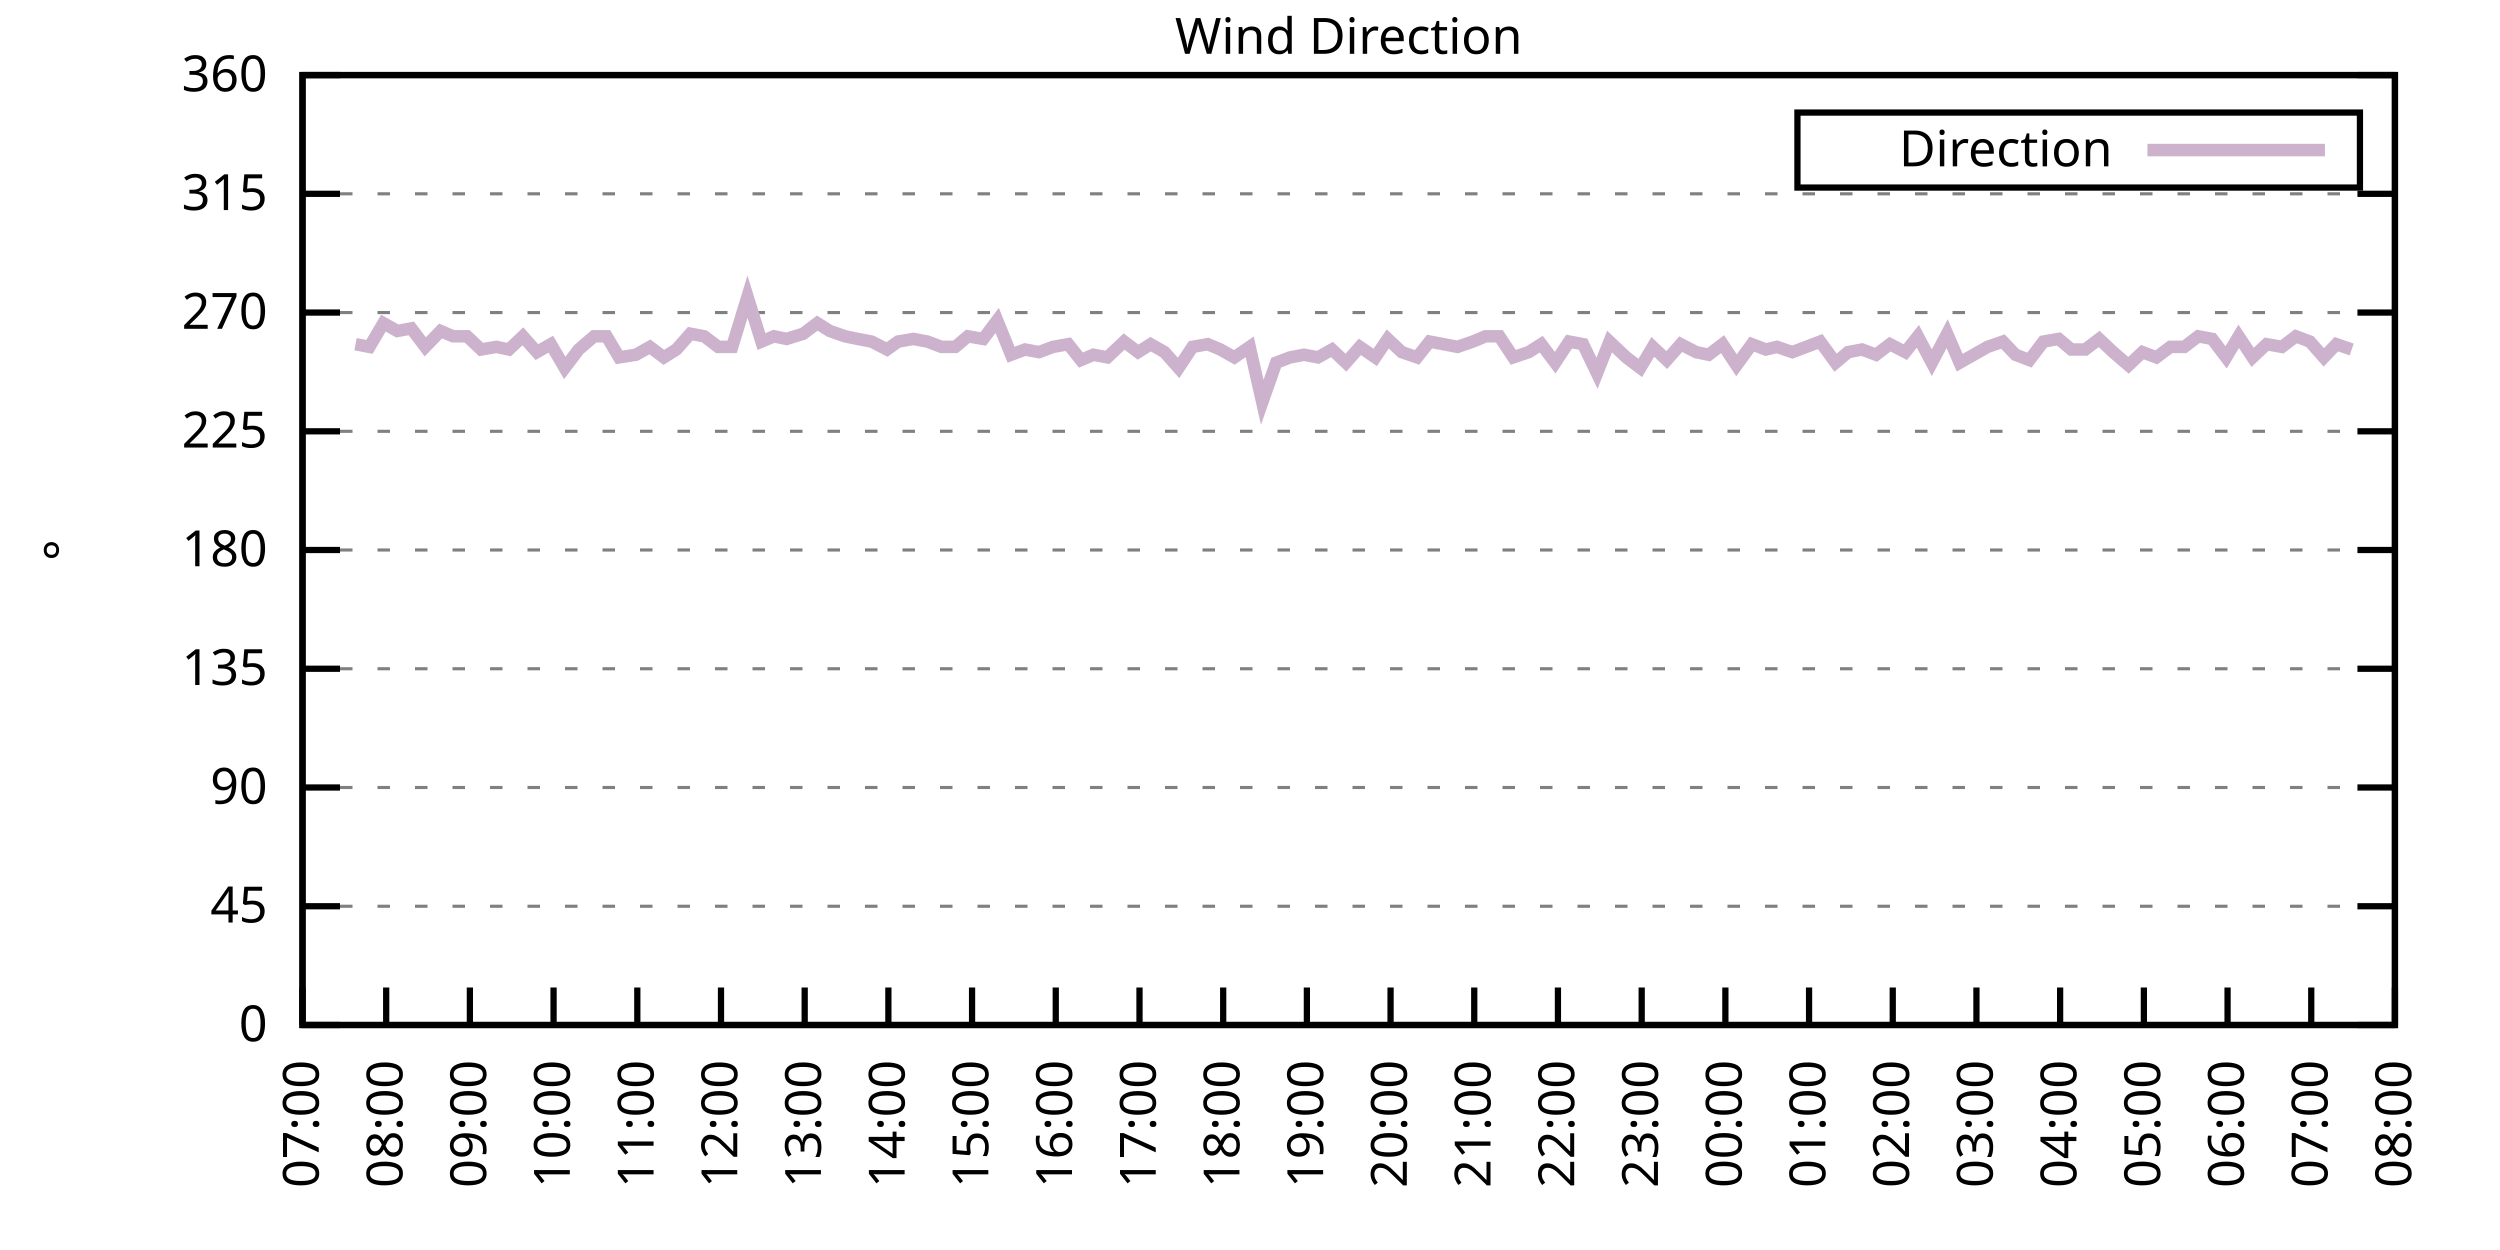
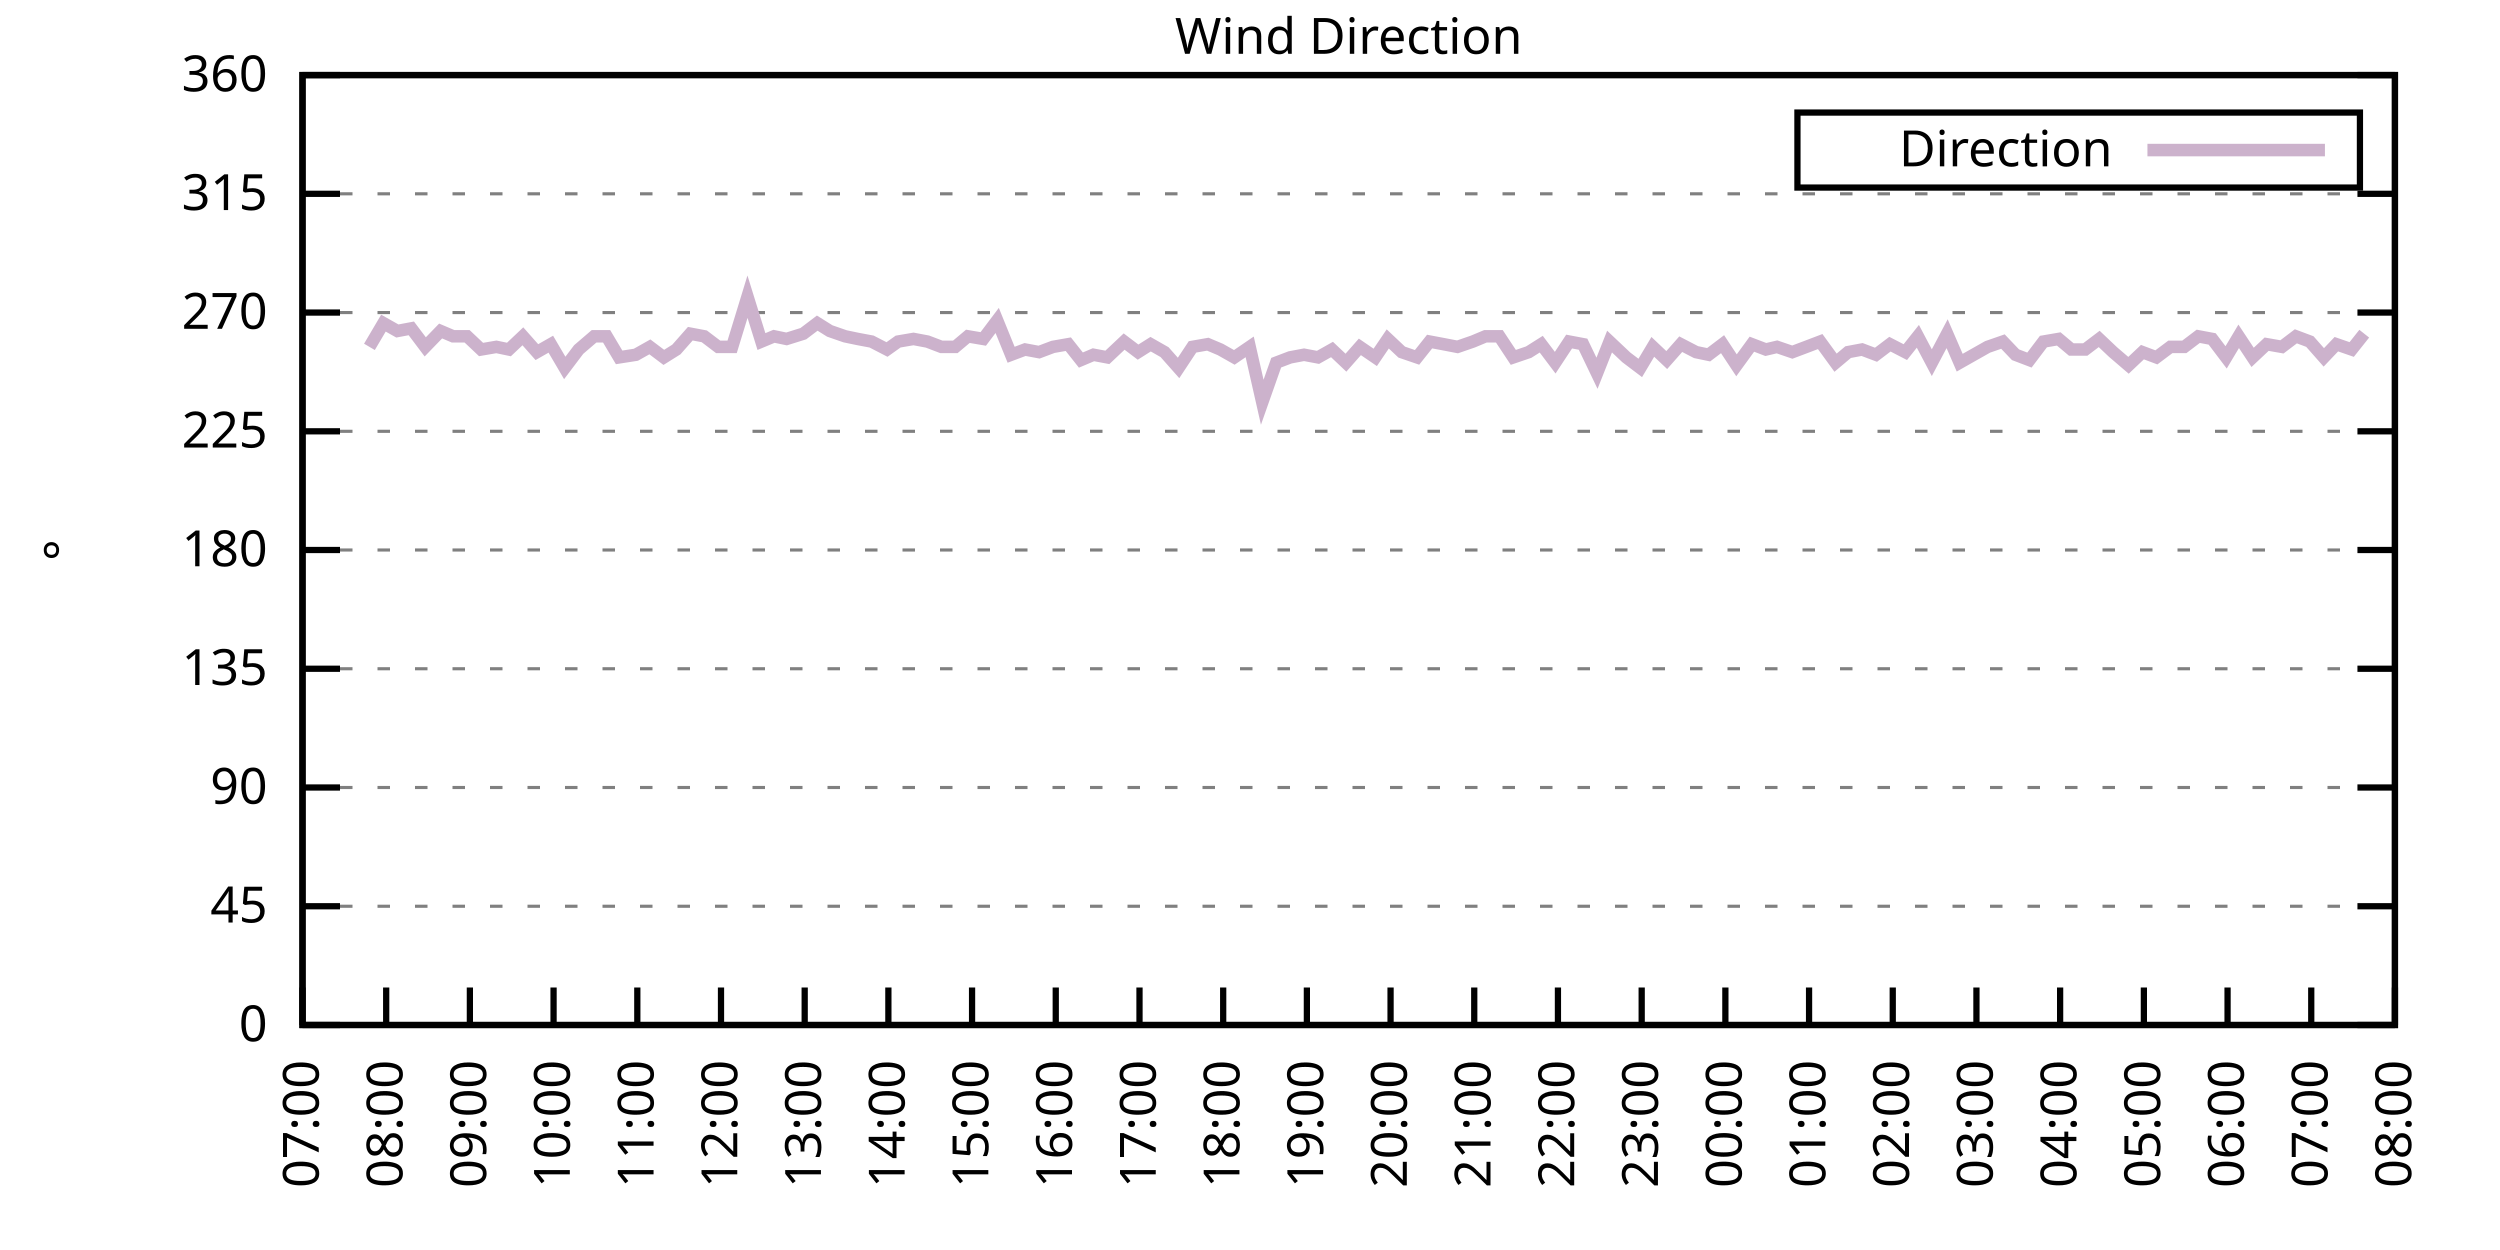
<svg xmlns="http://www.w3.org/2000/svg" xmlns:xlink="http://www.w3.org/1999/xlink" width="400" height="200" viewBox="0 0 400 200">
  <g id="gnuplot_canvas">
    <rect x="0" y="0" width="400" height="200" fill="none" />
    <defs>
      <circle id="gpDot" r="0.5" stroke-width="0.5" stroke="currentColor" />
      <path id="gpPt0" stroke-width="0.333" stroke="currentColor" d="M-1,0 h2 M0,-1 v2" />
      <path id="gpPt1" stroke-width="0.333" stroke="currentColor" d="M-1,-1 L1,1 M1,-1 L-1,1" />
      <path id="gpPt2" stroke-width="0.333" stroke="currentColor" d="M-1,0 L1,0 M0,-1 L0,1 M-1,-1 L1,1 M-1,1 L1,-1" />
      <rect id="gpPt3" stroke-width="0.333" stroke="currentColor" x="-1" y="-1" width="2" height="2" />
      <rect id="gpPt4" stroke-width="0.333" stroke="currentColor" fill="currentColor" x="-1" y="-1" width="2" height="2" />
      <circle id="gpPt5" stroke-width="0.333" stroke="currentColor" cx="0" cy="0" r="1" />
      <use xlink:href="#gpPt5" id="gpPt6" fill="currentColor" stroke="none" />
      <path id="gpPt7" stroke-width="0.333" stroke="currentColor" d="M0,-1.33 L-1.33,0.67 L1.33,0.67 z" />
      <use xlink:href="#gpPt7" id="gpPt8" fill="currentColor" stroke="none" />
      <use xlink:href="#gpPt7" id="gpPt9" stroke="currentColor" transform="rotate(180)" />
      <use xlink:href="#gpPt9" id="gpPt10" fill="currentColor" stroke="none" />
      <use xlink:href="#gpPt3" id="gpPt11" stroke="currentColor" transform="rotate(45)" />
      <use xlink:href="#gpPt11" id="gpPt12" fill="currentColor" stroke="none" />
      <path id="gpPt13" stroke-width="0.333" stroke="currentColor" d="M0,1.330 L1.265,0.411 L0.782,-1.067 L-0.782,-1.076 L-1.265,0.411 z" />
      <use xlink:href="#gpPt13" id="gpPt14" fill="currentColor" stroke="none" />
      <filter id="textbox" filterUnits="objectBoundingBox" x="0" y="0" height="1" width="1">
        <feFlood flood-color="white" flood-opacity="1" result="bgnd" />
        <feComposite in="SourceGraphic" in2="bgnd" operator="atop" />
      </filter>
      <filter id="greybox" filterUnits="objectBoundingBox" x="0" y="0" height="1" width="1">
        <feFlood flood-color="lightgrey" flood-opacity="1" result="grey" />
        <feComposite in="SourceGraphic" in2="grey" operator="atop" />
      </filter>
    </defs>
    <g fill="none" color="white" stroke="currentColor" stroke-width="1.00" stroke-linecap="butt" stroke-linejoin="miter">
</g>
    <g fill="none" color="black" stroke="currentColor" stroke-width="1.00" stroke-linecap="butt" stroke-linejoin="miter">
      <g stroke="none" shape-rendering="crispEdges">
        <polygon fill="rgb(255, 255, 255)" points="48.40,164.00 383.18,164.00 383.18,12.02 48.40,12.02 " />
      </g>
    </g>
    <g fill="none" color="black" stroke="currentColor" stroke-width="1.00" stroke-linecap="butt" stroke-linejoin="miter">
</g>
    <g fill="none" color="black" stroke="black" stroke-width="0.50" stroke-linecap="butt" stroke-linejoin="miter">
</g>
    <g fill="none" color="gray" stroke="currentColor" stroke-width="0.50" stroke-linecap="butt" stroke-linejoin="miter">
      <path stroke="gray" stroke-dasharray="2,4" class="gridline" d="M48.40,164.00 L383.19,164.00  " />
    </g>
    <g fill="none" color="gray" stroke="gray" stroke-width="1.00" stroke-linecap="butt" stroke-linejoin="miter">
</g>
    <g fill="none" color="black" stroke="currentColor" stroke-width="1.00" stroke-linecap="butt" stroke-linejoin="miter">
      <path stroke="black" d="M48.40,164.00 L54.40,164.00 M383.19,164.00 L377.19,164.00  " />
      <g transform="translate(42.80,166.60)" stroke="none" fill="black" font-family="Sans" font-size="8.00" text-anchor="end">
        <text>
          <tspan font-family="Sans"> 0</tspan>
        </text>
      </g>
    </g>
    <g fill="none" color="black" stroke="currentColor" stroke-width="1.00" stroke-linecap="butt" stroke-linejoin="miter">
</g>
    <g fill="none" color="black" stroke="black" stroke-width="0.50" stroke-linecap="butt" stroke-linejoin="miter">
</g>
    <g fill="none" color="gray" stroke="currentColor" stroke-width="0.50" stroke-linecap="butt" stroke-linejoin="miter">
      <path stroke="gray" stroke-dasharray="2,4" class="gridline" d="M48.40,145.00 L383.19,145.00  " />
    </g>
    <g fill="none" color="gray" stroke="gray" stroke-width="1.00" stroke-linecap="butt" stroke-linejoin="miter">
</g>
    <g fill="none" color="black" stroke="currentColor" stroke-width="1.00" stroke-linecap="butt" stroke-linejoin="miter">
      <path stroke="black" d="M48.40,145.00 L54.40,145.00 M383.19,145.00 L377.19,145.00  " />
      <g transform="translate(42.80,147.60)" stroke="none" fill="black" font-family="Sans" font-size="8.00" text-anchor="end">
        <text>
          <tspan font-family="Sans"> 45</tspan>
        </text>
      </g>
    </g>
    <g fill="none" color="black" stroke="currentColor" stroke-width="1.00" stroke-linecap="butt" stroke-linejoin="miter">
</g>
    <g fill="none" color="black" stroke="black" stroke-width="0.50" stroke-linecap="butt" stroke-linejoin="miter">
</g>
    <g fill="none" color="gray" stroke="currentColor" stroke-width="0.50" stroke-linecap="butt" stroke-linejoin="miter">
      <path stroke="gray" stroke-dasharray="2,4" class="gridline" d="M48.40,126.00 L383.19,126.00  " />
    </g>
    <g fill="none" color="gray" stroke="gray" stroke-width="1.00" stroke-linecap="butt" stroke-linejoin="miter">
</g>
    <g fill="none" color="black" stroke="currentColor" stroke-width="1.00" stroke-linecap="butt" stroke-linejoin="miter">
      <path stroke="black" d="M48.40,126.00 L54.40,126.00 M383.19,126.00 L377.19,126.00  " />
      <g transform="translate(42.80,128.60)" stroke="none" fill="black" font-family="Sans" font-size="8.00" text-anchor="end">
        <text>
          <tspan font-family="Sans"> 90</tspan>
        </text>
      </g>
    </g>
    <g fill="none" color="black" stroke="currentColor" stroke-width="1.00" stroke-linecap="butt" stroke-linejoin="miter">
</g>
    <g fill="none" color="black" stroke="black" stroke-width="0.50" stroke-linecap="butt" stroke-linejoin="miter">
</g>
    <g fill="none" color="gray" stroke="currentColor" stroke-width="0.50" stroke-linecap="butt" stroke-linejoin="miter">
      <path stroke="gray" stroke-dasharray="2,4" class="gridline" d="M48.40,107.00 L383.19,107.00  " />
    </g>
    <g fill="none" color="gray" stroke="gray" stroke-width="1.00" stroke-linecap="butt" stroke-linejoin="miter">
</g>
    <g fill="none" color="black" stroke="currentColor" stroke-width="1.00" stroke-linecap="butt" stroke-linejoin="miter">
      <path stroke="black" d="M48.40,107.00 L54.40,107.00 M383.19,107.00 L377.19,107.00  " />
      <g transform="translate(42.80,109.60)" stroke="none" fill="black" font-family="Sans" font-size="8.00" text-anchor="end">
        <text>
          <tspan font-family="Sans"> 135</tspan>
        </text>
      </g>
    </g>
    <g fill="none" color="black" stroke="currentColor" stroke-width="1.00" stroke-linecap="butt" stroke-linejoin="miter">
</g>
    <g fill="none" color="black" stroke="black" stroke-width="0.50" stroke-linecap="butt" stroke-linejoin="miter">
</g>
    <g fill="none" color="gray" stroke="currentColor" stroke-width="0.50" stroke-linecap="butt" stroke-linejoin="miter">
      <path stroke="gray" stroke-dasharray="2,4" class="gridline" d="M48.40,88.00 L383.19,88.00  " />
    </g>
    <g fill="none" color="gray" stroke="gray" stroke-width="1.00" stroke-linecap="butt" stroke-linejoin="miter">
</g>
    <g fill="none" color="black" stroke="currentColor" stroke-width="1.00" stroke-linecap="butt" stroke-linejoin="miter">
      <path stroke="black" d="M48.40,88.00 L54.40,88.00 M383.19,88.00 L377.19,88.00  " />
      <g transform="translate(42.80,90.60)" stroke="none" fill="black" font-family="Sans" font-size="8.00" text-anchor="end">
        <text>
          <tspan font-family="Sans"> 180</tspan>
        </text>
      </g>
    </g>
    <g fill="none" color="black" stroke="currentColor" stroke-width="1.00" stroke-linecap="butt" stroke-linejoin="miter">
</g>
    <g fill="none" color="black" stroke="black" stroke-width="0.50" stroke-linecap="butt" stroke-linejoin="miter">
</g>
    <g fill="none" color="gray" stroke="currentColor" stroke-width="0.50" stroke-linecap="butt" stroke-linejoin="miter">
      <path stroke="gray" stroke-dasharray="2,4" class="gridline" d="M48.40,69.01 L383.19,69.01  " />
    </g>
    <g fill="none" color="gray" stroke="gray" stroke-width="1.00" stroke-linecap="butt" stroke-linejoin="miter">
</g>
    <g fill="none" color="black" stroke="currentColor" stroke-width="1.00" stroke-linecap="butt" stroke-linejoin="miter">
      <path stroke="black" d="M48.40,69.01 L54.40,69.01 M383.19,69.01 L377.19,69.01  " />
      <g transform="translate(42.80,71.61)" stroke="none" fill="black" font-family="Sans" font-size="8.00" text-anchor="end">
        <text>
          <tspan font-family="Sans"> 225</tspan>
        </text>
      </g>
    </g>
    <g fill="none" color="black" stroke="currentColor" stroke-width="1.00" stroke-linecap="butt" stroke-linejoin="miter">
</g>
    <g fill="none" color="black" stroke="black" stroke-width="0.50" stroke-linecap="butt" stroke-linejoin="miter">
</g>
    <g fill="none" color="gray" stroke="currentColor" stroke-width="0.50" stroke-linecap="butt" stroke-linejoin="miter">
      <path stroke="gray" stroke-dasharray="2,4" class="gridline" d="M48.40,50.01 L383.19,50.01  " />
    </g>
    <g fill="none" color="gray" stroke="gray" stroke-width="1.00" stroke-linecap="butt" stroke-linejoin="miter">
</g>
    <g fill="none" color="black" stroke="currentColor" stroke-width="1.00" stroke-linecap="butt" stroke-linejoin="miter">
      <path stroke="black" d="M48.40,50.01 L54.40,50.01 M383.19,50.01 L377.19,50.01  " />
      <g transform="translate(42.80,52.61)" stroke="none" fill="black" font-family="Sans" font-size="8.00" text-anchor="end">
        <text>
          <tspan font-family="Sans"> 270</tspan>
        </text>
      </g>
    </g>
    <g fill="none" color="black" stroke="currentColor" stroke-width="1.00" stroke-linecap="butt" stroke-linejoin="miter">
</g>
    <g fill="none" color="black" stroke="black" stroke-width="0.50" stroke-linecap="butt" stroke-linejoin="miter">
</g>
    <g fill="none" color="gray" stroke="currentColor" stroke-width="0.50" stroke-linecap="butt" stroke-linejoin="miter">
      <path stroke="gray" stroke-dasharray="2,4" class="gridline" d="M48.40,31.01 L383.19,31.01  " />
    </g>
    <g fill="none" color="gray" stroke="gray" stroke-width="1.00" stroke-linecap="butt" stroke-linejoin="miter">
</g>
    <g fill="none" color="black" stroke="currentColor" stroke-width="1.00" stroke-linecap="butt" stroke-linejoin="miter">
      <path stroke="black" d="M48.40,31.01 L54.40,31.01 M383.19,31.01 L377.19,31.01  " />
      <g transform="translate(42.80,33.61)" stroke="none" fill="black" font-family="Sans" font-size="8.00" text-anchor="end">
        <text>
          <tspan font-family="Sans"> 315</tspan>
        </text>
      </g>
    </g>
    <g fill="none" color="black" stroke="currentColor" stroke-width="1.00" stroke-linecap="butt" stroke-linejoin="miter">
</g>
    <g fill="none" color="black" stroke="black" stroke-width="0.50" stroke-linecap="butt" stroke-linejoin="miter">
</g>
    <g fill="none" color="gray" stroke="currentColor" stroke-width="0.50" stroke-linecap="butt" stroke-linejoin="miter">
      <path stroke="gray" stroke-dasharray="2,4" class="gridline" d="M48.40,12.01 L383.19,12.01  " />
    </g>
    <g fill="none" color="gray" stroke="gray" stroke-width="1.00" stroke-linecap="butt" stroke-linejoin="miter">
</g>
    <g fill="none" color="black" stroke="currentColor" stroke-width="1.00" stroke-linecap="butt" stroke-linejoin="miter">
      <path stroke="black" d="M48.40,12.01 L54.40,12.01 M383.19,12.01 L377.19,12.01  " />
      <g transform="translate(42.80,14.61)" stroke="none" fill="black" font-family="Sans" font-size="8.00" text-anchor="end">
        <text>
          <tspan font-family="Sans"> 360</tspan>
        </text>
      </g>
    </g>
    <g fill="none" color="black" stroke="currentColor" stroke-width="1.00" stroke-linecap="butt" stroke-linejoin="miter">
      <path stroke="black" d="M48.40,164.00 L48.40,158.00  " />
      <g transform="translate(51.00,169.60) rotate(270.00)" stroke="none" fill="black" font-family="Sans" font-size="8.00" text-anchor="end">
        <text>
          <tspan font-family="Sans">07:00</tspan>
        </text>
      </g>
    </g>
    <g fill="none" color="black" stroke="currentColor" stroke-width="1.00" stroke-linecap="butt" stroke-linejoin="miter">
      <path stroke="black" d="M61.79,164.00 L61.79,158.00  " />
      <g transform="translate(64.39,169.60) rotate(270.00)" stroke="none" fill="black" font-family="Sans" font-size="8.00" text-anchor="end">
        <text>
          <tspan font-family="Sans">08:00</tspan>
        </text>
      </g>
    </g>
    <g fill="none" color="black" stroke="currentColor" stroke-width="1.00" stroke-linecap="butt" stroke-linejoin="miter">
      <path stroke="black" d="M75.18,164.00 L75.18,158.00  " />
      <g transform="translate(77.78,169.60) rotate(270.00)" stroke="none" fill="black" font-family="Sans" font-size="8.00" text-anchor="end">
        <text>
          <tspan font-family="Sans">09:00</tspan>
        </text>
      </g>
    </g>
    <g fill="none" color="black" stroke="currentColor" stroke-width="1.00" stroke-linecap="butt" stroke-linejoin="miter">
      <path stroke="black" d="M88.57,164.00 L88.57,158.00  " />
      <g transform="translate(91.17,169.60) rotate(270.00)" stroke="none" fill="black" font-family="Sans" font-size="8.00" text-anchor="end">
        <text>
          <tspan font-family="Sans">10:00</tspan>
        </text>
      </g>
    </g>
    <g fill="none" color="black" stroke="currentColor" stroke-width="1.00" stroke-linecap="butt" stroke-linejoin="miter">
      <path stroke="black" d="M101.97,164.00 L101.97,158.00  " />
      <g transform="translate(104.57,169.60) rotate(270.00)" stroke="none" fill="black" font-family="Sans" font-size="8.00" text-anchor="end">
        <text>
          <tspan font-family="Sans">11:00</tspan>
        </text>
      </g>
    </g>
    <g fill="none" color="black" stroke="currentColor" stroke-width="1.00" stroke-linecap="butt" stroke-linejoin="miter">
      <path stroke="black" d="M115.36,164.00 L115.36,158.00  " />
      <g transform="translate(117.96,169.60) rotate(270.00)" stroke="none" fill="black" font-family="Sans" font-size="8.00" text-anchor="end">
        <text>
          <tspan font-family="Sans">12:00</tspan>
        </text>
      </g>
    </g>
    <g fill="none" color="black" stroke="currentColor" stroke-width="1.00" stroke-linecap="butt" stroke-linejoin="miter">
      <path stroke="black" d="M128.75,164.00 L128.75,158.00  " />
      <g transform="translate(131.35,169.60) rotate(270.00)" stroke="none" fill="black" font-family="Sans" font-size="8.00" text-anchor="end">
        <text>
          <tspan font-family="Sans">13:00</tspan>
        </text>
      </g>
    </g>
    <g fill="none" color="black" stroke="currentColor" stroke-width="1.00" stroke-linecap="butt" stroke-linejoin="miter">
      <path stroke="black" d="M142.14,164.00 L142.14,158.00  " />
      <g transform="translate(144.74,169.60) rotate(270.00)" stroke="none" fill="black" font-family="Sans" font-size="8.00" text-anchor="end">
        <text>
          <tspan font-family="Sans">14:00</tspan>
        </text>
      </g>
    </g>
    <g fill="none" color="black" stroke="currentColor" stroke-width="1.00" stroke-linecap="butt" stroke-linejoin="miter">
      <path stroke="black" d="M155.53,164.00 L155.53,158.00  " />
      <g transform="translate(158.13,169.60) rotate(270.00)" stroke="none" fill="black" font-family="Sans" font-size="8.00" text-anchor="end">
        <text>
          <tspan font-family="Sans">15:00</tspan>
        </text>
      </g>
    </g>
    <g fill="none" color="black" stroke="currentColor" stroke-width="1.00" stroke-linecap="butt" stroke-linejoin="miter">
      <path stroke="black" d="M168.92,164.00 L168.92,158.00  " />
      <g transform="translate(171.52,169.60) rotate(270.00)" stroke="none" fill="black" font-family="Sans" font-size="8.00" text-anchor="end">
        <text>
          <tspan font-family="Sans">16:00</tspan>
        </text>
      </g>
    </g>
    <g fill="none" color="black" stroke="currentColor" stroke-width="1.00" stroke-linecap="butt" stroke-linejoin="miter">
      <path stroke="black" d="M182.32,164.00 L182.32,158.00  " />
      <g transform="translate(184.92,169.60) rotate(270.00)" stroke="none" fill="black" font-family="Sans" font-size="8.00" text-anchor="end">
        <text>
          <tspan font-family="Sans">17:00</tspan>
        </text>
      </g>
    </g>
    <g fill="none" color="black" stroke="currentColor" stroke-width="1.00" stroke-linecap="butt" stroke-linejoin="miter">
      <path stroke="black" d="M195.71,164.00 L195.71,158.00  " />
      <g transform="translate(198.31,169.60) rotate(270.00)" stroke="none" fill="black" font-family="Sans" font-size="8.00" text-anchor="end">
        <text>
          <tspan font-family="Sans">18:00</tspan>
        </text>
      </g>
    </g>
    <g fill="none" color="black" stroke="currentColor" stroke-width="1.00" stroke-linecap="butt" stroke-linejoin="miter">
      <path stroke="black" d="M209.10,164.00 L209.10,158.00  " />
      <g transform="translate(211.70,169.60) rotate(270.00)" stroke="none" fill="black" font-family="Sans" font-size="8.00" text-anchor="end">
        <text>
          <tspan font-family="Sans">19:00</tspan>
        </text>
      </g>
    </g>
    <g fill="none" color="black" stroke="currentColor" stroke-width="1.00" stroke-linecap="butt" stroke-linejoin="miter">
      <path stroke="black" d="M222.49,164.00 L222.49,158.00  " />
      <g transform="translate(225.09,169.60) rotate(270.00)" stroke="none" fill="black" font-family="Sans" font-size="8.00" text-anchor="end">
        <text>
          <tspan font-family="Sans">20:00</tspan>
        </text>
      </g>
    </g>
    <g fill="none" color="black" stroke="currentColor" stroke-width="1.00" stroke-linecap="butt" stroke-linejoin="miter">
      <path stroke="black" d="M235.88,164.00 L235.88,158.00  " />
      <g transform="translate(238.48,169.60) rotate(270.00)" stroke="none" fill="black" font-family="Sans" font-size="8.00" text-anchor="end">
        <text>
          <tspan font-family="Sans">21:00</tspan>
        </text>
      </g>
    </g>
    <g fill="none" color="black" stroke="currentColor" stroke-width="1.00" stroke-linecap="butt" stroke-linejoin="miter">
      <path stroke="black" d="M249.27,164.00 L249.27,158.00  " />
      <g transform="translate(251.87,169.60) rotate(270.00)" stroke="none" fill="black" font-family="Sans" font-size="8.00" text-anchor="end">
        <text>
          <tspan font-family="Sans">22:00</tspan>
        </text>
      </g>
    </g>
    <g fill="none" color="black" stroke="currentColor" stroke-width="1.00" stroke-linecap="butt" stroke-linejoin="miter">
      <path stroke="black" d="M262.67,164.00 L262.67,158.00  " />
      <g transform="translate(265.27,169.60) rotate(270.00)" stroke="none" fill="black" font-family="Sans" font-size="8.00" text-anchor="end">
        <text>
          <tspan font-family="Sans">23:00</tspan>
        </text>
      </g>
    </g>
    <g fill="none" color="black" stroke="currentColor" stroke-width="1.00" stroke-linecap="butt" stroke-linejoin="miter">
      <path stroke="black" d="M276.06,164.00 L276.06,158.00  " />
      <g transform="translate(278.66,169.60) rotate(270.00)" stroke="none" fill="black" font-family="Sans" font-size="8.00" text-anchor="end">
        <text>
          <tspan font-family="Sans">00:00</tspan>
        </text>
      </g>
    </g>
    <g fill="none" color="black" stroke="currentColor" stroke-width="1.00" stroke-linecap="butt" stroke-linejoin="miter">
      <path stroke="black" d="M289.45,164.00 L289.45,158.00  " />
      <g transform="translate(292.05,169.60) rotate(270.00)" stroke="none" fill="black" font-family="Sans" font-size="8.00" text-anchor="end">
        <text>
          <tspan font-family="Sans">01:00</tspan>
        </text>
      </g>
    </g>
    <g fill="none" color="black" stroke="currentColor" stroke-width="1.00" stroke-linecap="butt" stroke-linejoin="miter">
      <path stroke="black" d="M302.84,164.00 L302.84,158.00  " />
      <g transform="translate(305.44,169.60) rotate(270.00)" stroke="none" fill="black" font-family="Sans" font-size="8.00" text-anchor="end">
        <text>
          <tspan font-family="Sans">02:00</tspan>
        </text>
      </g>
    </g>
    <g fill="none" color="black" stroke="currentColor" stroke-width="1.00" stroke-linecap="butt" stroke-linejoin="miter">
      <path stroke="black" d="M316.23,164.00 L316.23,158.00  " />
      <g transform="translate(318.83,169.60) rotate(270.00)" stroke="none" fill="black" font-family="Sans" font-size="8.00" text-anchor="end">
        <text>
          <tspan font-family="Sans">03:00</tspan>
        </text>
      </g>
    </g>
    <g fill="none" color="black" stroke="currentColor" stroke-width="1.00" stroke-linecap="butt" stroke-linejoin="miter">
      <path stroke="black" d="M329.62,164.00 L329.62,158.00  " />
      <g transform="translate(332.22,169.60) rotate(270.00)" stroke="none" fill="black" font-family="Sans" font-size="8.00" text-anchor="end">
        <text>
          <tspan font-family="Sans">04:00</tspan>
        </text>
      </g>
    </g>
    <g fill="none" color="black" stroke="currentColor" stroke-width="1.00" stroke-linecap="butt" stroke-linejoin="miter">
      <path stroke="black" d="M343.02,164.00 L343.02,158.00  " />
      <g transform="translate(345.62,169.60) rotate(270.00)" stroke="none" fill="black" font-family="Sans" font-size="8.00" text-anchor="end">
        <text>
          <tspan font-family="Sans">05:00</tspan>
        </text>
      </g>
    </g>
    <g fill="none" color="black" stroke="currentColor" stroke-width="1.00" stroke-linecap="butt" stroke-linejoin="miter">
      <path stroke="black" d="M356.41,164.00 L356.41,158.00  " />
      <g transform="translate(359.01,169.60) rotate(270.00)" stroke="none" fill="black" font-family="Sans" font-size="8.00" text-anchor="end">
        <text>
          <tspan font-family="Sans">06:00</tspan>
        </text>
      </g>
    </g>
    <g fill="none" color="black" stroke="currentColor" stroke-width="1.00" stroke-linecap="butt" stroke-linejoin="miter">
      <path stroke="black" d="M369.80,164.00 L369.80,158.00  " />
      <g transform="translate(372.40,169.60) rotate(270.00)" stroke="none" fill="black" font-family="Sans" font-size="8.00" text-anchor="end">
        <text>
          <tspan font-family="Sans">07:00</tspan>
        </text>
      </g>
    </g>
    <g fill="none" color="black" stroke="currentColor" stroke-width="1.00" stroke-linecap="butt" stroke-linejoin="miter">
      <path stroke="black" d="M383.19,164.00 L383.19,158.00  " />
      <g transform="translate(385.79,169.60) rotate(270.00)" stroke="none" fill="black" font-family="Sans" font-size="8.00" text-anchor="end">
        <text>
          <tspan font-family="Sans">08:00</tspan>
        </text>
      </g>
    </g>
    <g fill="none" color="black" stroke="currentColor" stroke-width="1.00" stroke-linecap="butt" stroke-linejoin="miter">
</g>
    <g fill="none" color="black" stroke="currentColor" stroke-width="1.00" stroke-linecap="butt" stroke-linejoin="miter">
      <path stroke="black" d="M48.40,12.01 L48.40,164.00 L383.19,164.00 L383.19,12.01 L48.40,12.01 Z  " />
    </g>
    <g fill="none" color="black" stroke="currentColor" stroke-width="1.00" stroke-linecap="butt" stroke-linejoin="miter">
</g>
    <g fill="none" color="black" stroke="currentColor" stroke-width="1.00" stroke-linecap="butt" stroke-linejoin="miter">
      <path stroke="black" d="M287.59,30.01 L287.59,18.01 L377.59,18.01 L377.59,30.01 L287.59,30.01 Z  " />
    </g>
    <g id="Wind_direction_plot_1">
      <g fill="none" color="white" stroke="black" stroke-width="2.00" stroke-linecap="butt" stroke-linejoin="miter">
</g>
      <g fill="none" color="black" stroke="currentColor" stroke-width="2.00" stroke-linecap="butt" stroke-linejoin="miter">
        <g transform="translate(337.99,26.61)" stroke="none" fill="black" font-family="Sans" font-size="8.00" text-anchor="end">
          <text>
            <tspan font-family="Sans">Direction</tspan>
          </text>
        </g>
      </g>
      <g fill="none" color="black" stroke="currentColor" stroke-width="2.00" stroke-linecap="butt" stroke-linejoin="miter">
-         <path stroke="rgb(204, 178, 204)" d="M343.59,24.01 L371.99,24.01 M56.88,55.07 L59.11,55.50 L61.35,51.70 L63.58,52.96 L65.81,52.54 L68.04,55.50   L70.50,52.96 L72.50,53.81 L74.74,53.81 L76.97,55.92 L79.42,55.50 L81.43,55.92 L83.66,53.81 L85.90,56.34   L88.13,55.07 L90.36,58.87 L92.59,55.92 L95.05,53.81 L97.06,53.81 L99.06,57.18 L101.74,56.76 L103.98,55.50   L106.21,57.18 L108.22,55.92 L110.45,53.39 L112.68,53.81 L114.91,55.50 L117.14,55.50 L119.60,47.47 L121.83,54.65   L123.84,53.81 L125.85,54.23 L128.53,53.39 L130.76,51.70 L132.77,52.96 L135.22,53.81 L137.23,54.23 L139.46,54.65   L141.92,55.92 L143.70,54.65 L146.16,54.23 L148.39,54.65 L150.62,55.50 L152.85,55.50 L154.86,53.81 L157.32,54.23   L159.55,51.27 L161.78,56.76 L164.01,55.92 L166.25,56.34 L168.48,55.50 L170.93,55.07 L172.94,57.61 L174.95,56.76   L177.18,57.18 L179.86,54.65 L182.09,56.34 L184.10,55.07 L186.33,56.34 L188.57,58.87 L190.80,55.50 L193.25,55.07   L195.26,55.92 L197.49,57.18 L199.95,55.50 L201.96,64.36 L204.19,58.03 L206.42,57.18 L208.65,56.76 L210.88,57.18   L213.12,55.92 L215.35,58.03 L217.58,55.50 L220.04,57.18 L222.04,54.23 L224.28,56.34 L226.73,57.18 L228.74,54.65   L230.97,55.07 L233.20,55.50 L235.66,54.65 L237.67,53.81 L239.90,53.81 L242.13,57.18 L244.59,56.34 L246.60,55.07   L248.83,58.03 L251.06,54.65 L253.29,55.07 L255.52,59.72 L257.53,54.65 L260.21,57.18 L262.44,58.87 L264.45,55.50   L266.68,57.61 L268.92,55.07 L271.37,56.34 L273.38,56.76 L275.61,55.07 L277.84,58.45 L280.30,55.07 L282.53,55.92   L284.32,55.50 L286.77,56.34 L289.00,55.50 L291.23,54.65 L293.69,58.03 L295.70,56.34 L297.93,55.92 L300.16,56.76   L302.39,55.07 L304.85,56.34 L306.86,53.81 L309.09,58.03 L311.54,53.39 L313.55,58.03 L315.79,56.76 L318.02,55.50   L320.47,54.65 L322.48,56.76 L324.71,57.61 L326.95,54.65 L329.40,54.23 L331.41,55.92 L333.64,55.92 L335.87,54.23   L338.10,56.34 L340.56,58.45 L342.79,56.34 L345.02,57.18 L347.26,55.50 L349.49,55.50 L351.72,53.81 L353.95,54.23   L356.18,57.18 L358.19,53.81 L360.42,57.18 L362.66,55.07 L365.11,55.50 L367.34,53.81 L369.58,54.65 L371.81,57.18   L373.82,55.07 L376.27,55.92  " />
+         <path stroke="rgb(204, 178, 204)" d="M343.59,24.01 L371.99,24.01 M59.11,55.50 L61.35,51.70 L63.58,52.96 L65.81,52.54 L68.04,55.50 L70.50,52.96   L72.50,53.81 L74.74,53.81 L76.97,55.92 L79.42,55.50 L81.43,55.92 L83.66,53.81 L85.90,56.34 L88.13,55.07   L90.36,58.87 L92.59,55.92 L95.05,53.81 L97.06,53.81 L99.06,57.18 L101.74,56.76 L103.98,55.50 L106.21,57.18   L108.22,55.92 L110.45,53.39 L112.68,53.81 L114.91,55.50 L117.14,55.50 L119.60,47.47 L121.83,54.65 L123.84,53.81   L125.85,54.23 L128.53,53.39 L130.76,51.70 L132.77,52.96 L135.22,53.81 L137.23,54.23 L139.46,54.65 L141.92,55.92   L143.70,54.65 L146.16,54.23 L148.39,54.65 L150.62,55.50 L152.85,55.50 L154.86,53.81 L157.32,54.23 L159.55,51.27   L161.78,56.76 L164.01,55.92 L166.25,56.34 L168.48,55.50 L170.93,55.07 L172.94,57.61 L174.95,56.76 L177.18,57.18   L179.86,54.65 L182.09,56.34 L184.10,55.07 L186.33,56.34 L188.57,58.87 L190.80,55.50 L193.25,55.07 L195.26,55.92   L197.49,57.18 L199.95,55.50 L201.96,64.36 L204.19,58.03 L206.42,57.18 L208.65,56.76 L210.88,57.18 L213.12,55.92   L215.35,58.03 L217.58,55.50 L220.04,57.18 L222.04,54.23 L224.28,56.34 L226.73,57.18 L228.74,54.65 L230.97,55.07   L233.20,55.50 L235.66,54.65 L237.67,53.81 L239.90,53.81 L242.13,57.18 L244.59,56.34 L246.60,55.07 L248.83,58.03   L251.06,54.65 L253.29,55.07 L255.52,59.72 L257.53,54.65 L260.21,57.18 L262.44,58.87 L264.45,55.50 L266.68,57.61   L268.92,55.07 L271.37,56.34 L273.38,56.76 L275.61,55.07 L277.84,58.45 L280.30,55.07 L282.53,55.92 L284.32,55.50   L286.77,56.34 L289.00,55.50 L291.23,54.65 L293.69,58.03 L295.70,56.34 L297.93,55.92 L300.16,56.76 L302.39,55.07   L304.85,56.34 L306.86,53.81 L309.09,58.03 L311.54,53.39 L313.55,58.03 L315.79,56.76 L318.02,55.50 L320.47,54.65   L322.48,56.76 L324.71,57.61 L326.95,54.65 L329.40,54.23 L331.41,55.92 L333.64,55.92 L335.87,54.23 L338.10,56.34   L340.56,58.45 L342.79,56.34 L345.02,57.18 L347.26,55.50 L349.49,55.50 L351.72,53.81 L353.95,54.23 L356.18,57.18   L358.19,53.81 L360.42,57.18 L362.66,55.07 L365.11,55.50 L367.34,53.81 L369.58,54.65 L371.81,57.18 L373.82,55.07   L376.27,55.92 L378.28,53.39  " />
      </g>
    </g>
    <g fill="none" color="black" stroke="currentColor" stroke-width="2.00" stroke-linecap="butt" stroke-linejoin="miter">
</g>
    <g fill="none" color="black" stroke="black" stroke-width="1.00" stroke-linecap="butt" stroke-linejoin="miter">
</g>
    <g fill="none" color="black" stroke="currentColor" stroke-width="1.00" stroke-linecap="butt" stroke-linejoin="miter">
      <path stroke="black" d="M48.40,12.01 L48.40,164.00 L383.19,164.00 L383.19,12.01 L48.40,12.01 Z  " />
      <g transform="translate(12.80,88.01) rotate(270.00)" stroke="none" fill="black" font-family="Sans" font-size="8.00" text-anchor="middle">
        <text>
          <tspan font-family="Sans">°</tspan>
        </text>
      </g>
    </g>
    <g fill="none" color="black" stroke="currentColor" stroke-width="1.00" stroke-linecap="butt" stroke-linejoin="miter">
</g>
    <g fill="none" color="black" stroke="currentColor" stroke-width="1.00" stroke-linecap="butt" stroke-linejoin="miter">
      <g transform="translate(215.79,8.61)" stroke="none" fill="black" font-family="Sans" font-size="8.00" text-anchor="middle">
        <text>
          <tspan font-family="Sans">Wind Direction</tspan>
        </text>
      </g>
    </g>
    <g fill="none" color="black" stroke="currentColor" stroke-width="1.00" stroke-linecap="butt" stroke-linejoin="miter">
</g>
  </g>
</svg>
